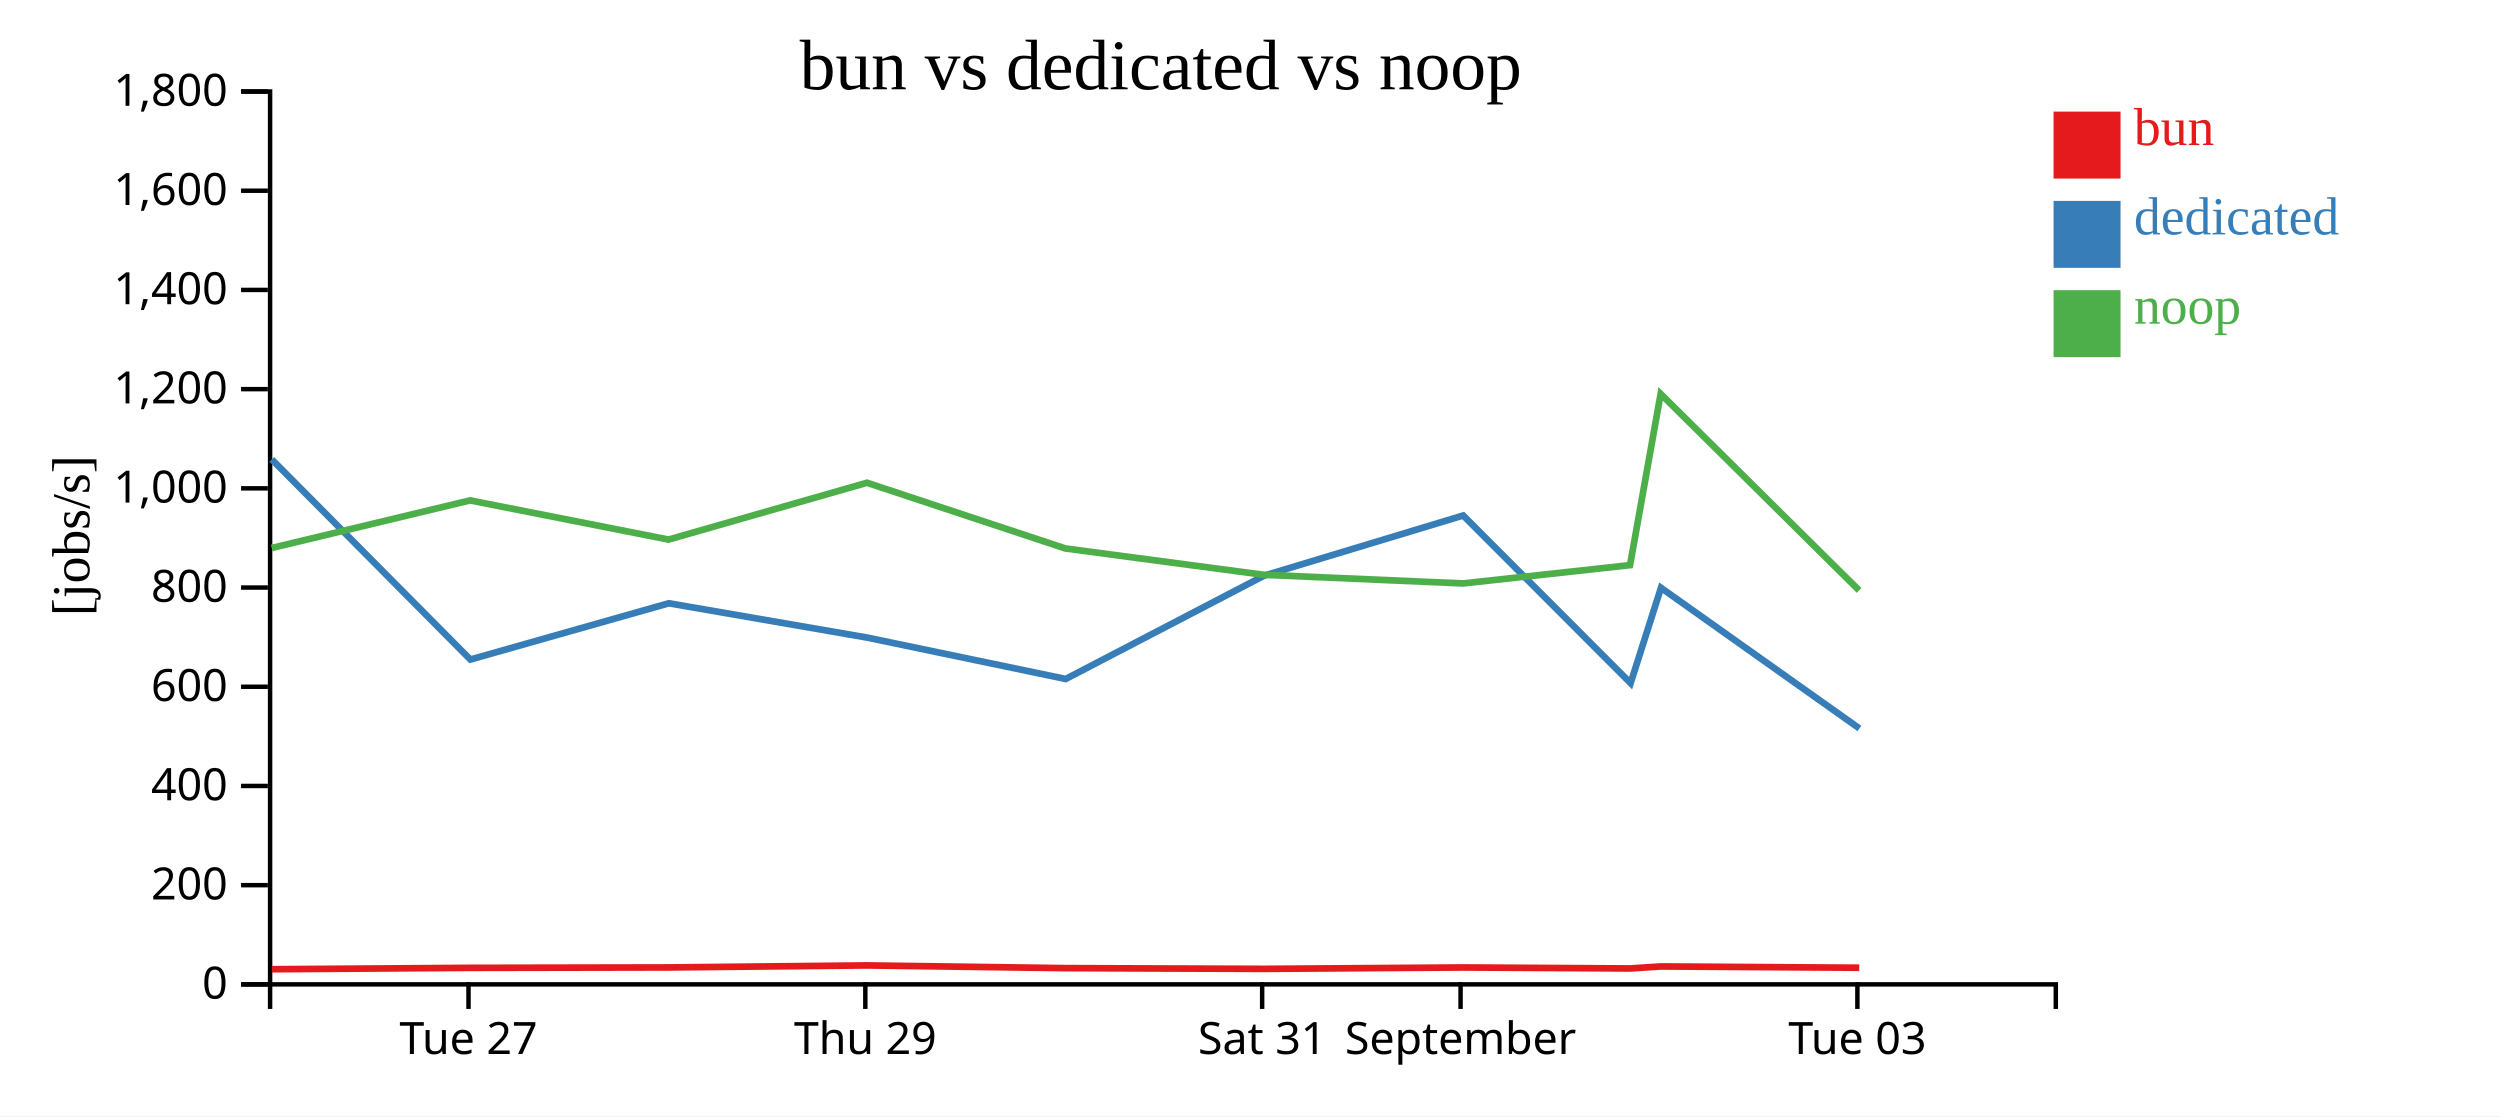
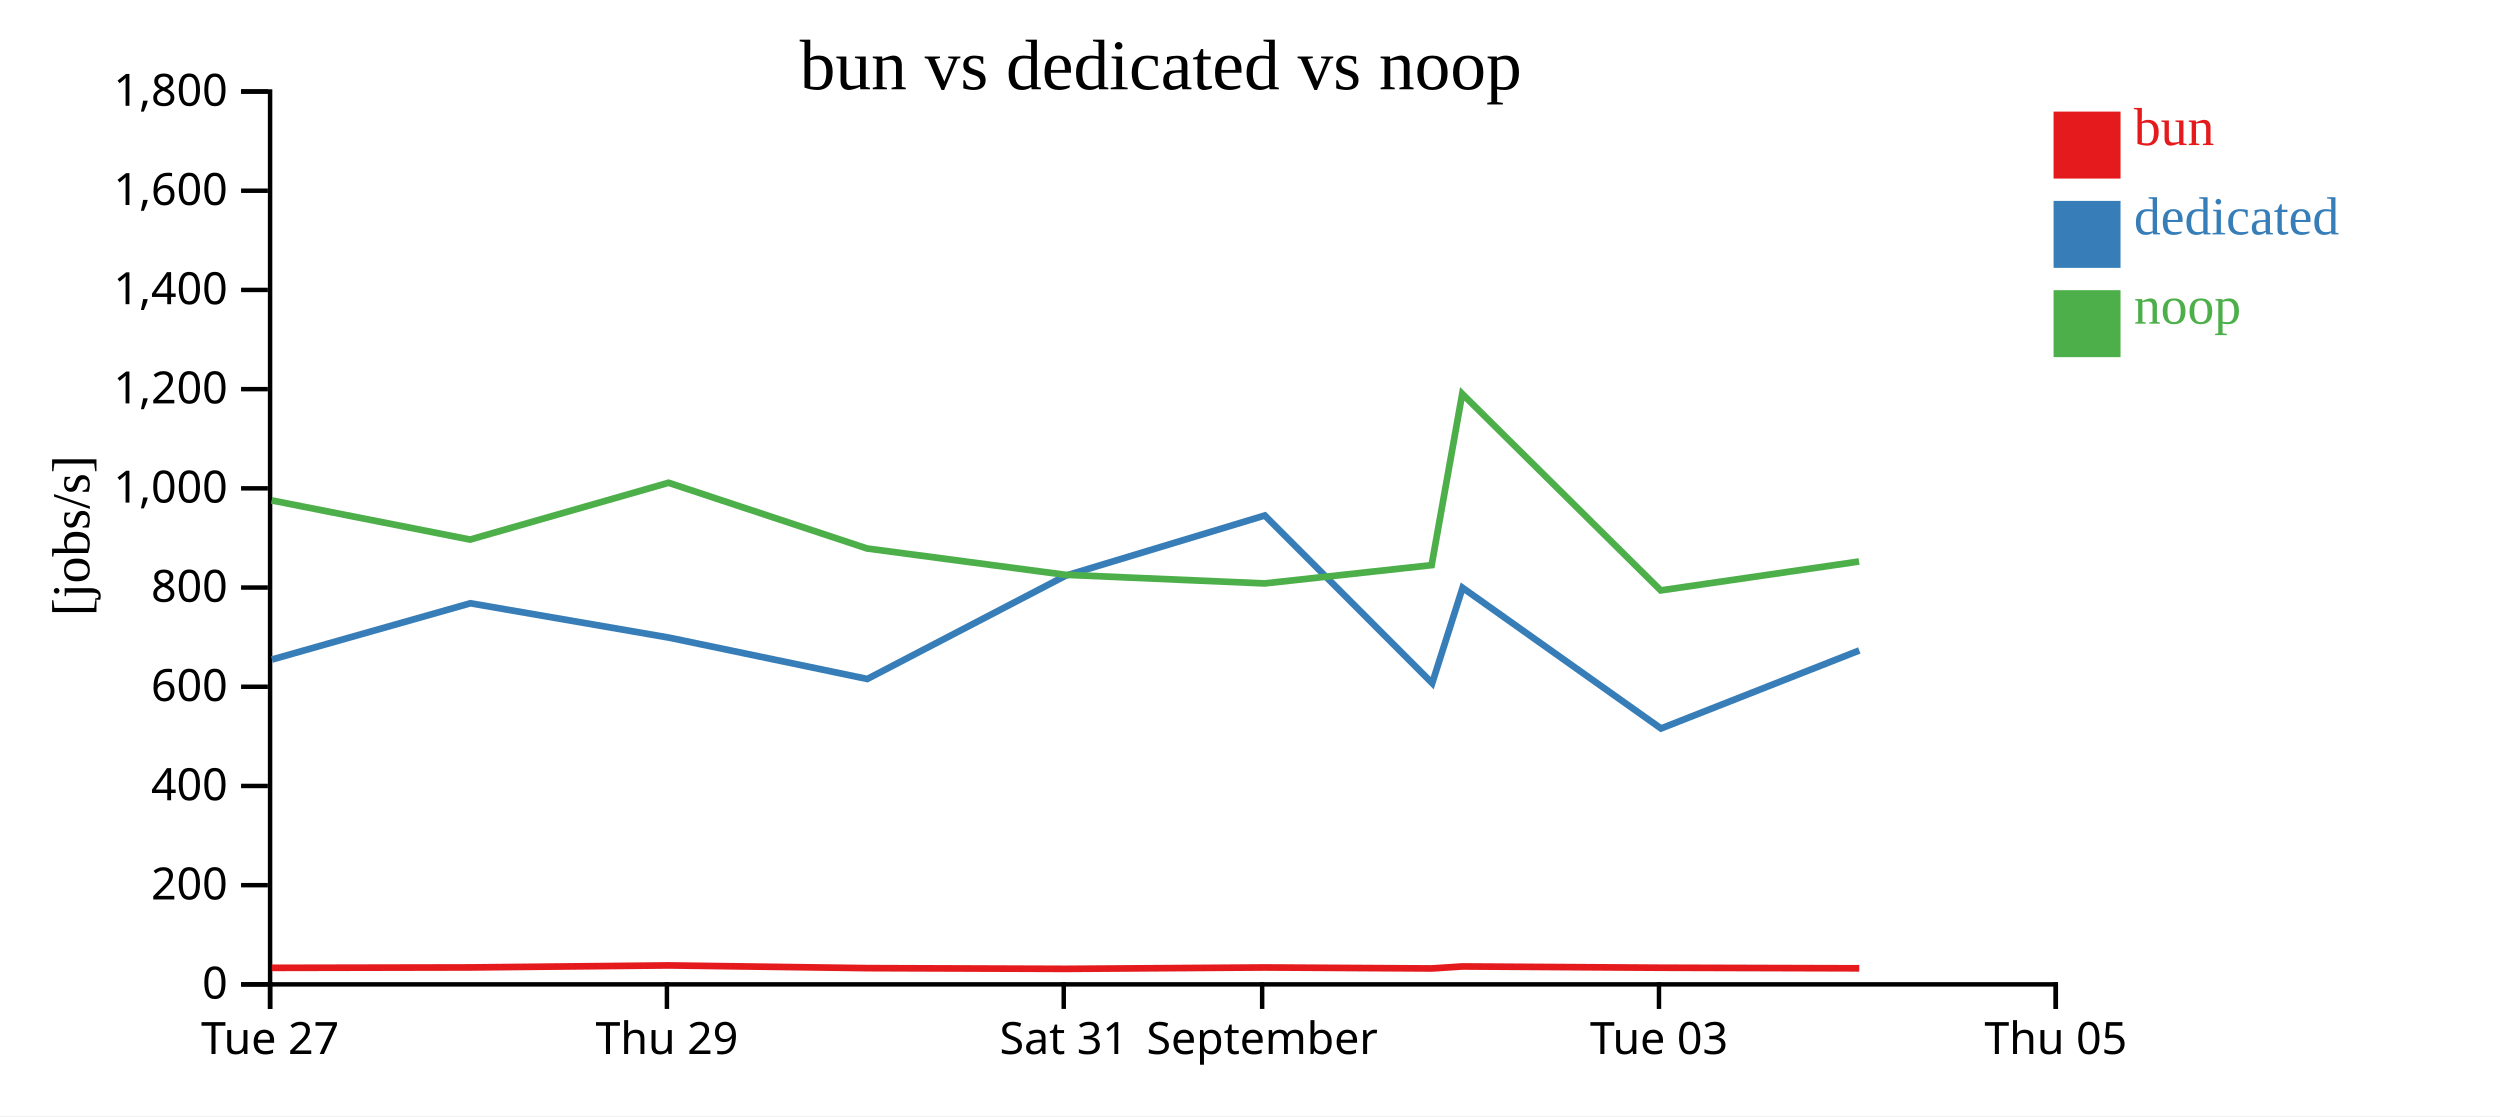
<svg xmlns="http://www.w3.org/2000/svg" width="560" height="250">
  <rect width="100%" height="100%" fill="white" />
  <g transform="translate(60,20)">
    <g transform="translate(0,200)" fill="none" font-size="10" font-family="sans-serif" text-anchor="middle">
      <path class="domain" stroke="currentColor" d="M0.5,6V0.5H400.5V6" />
-       <g class="tick" opacity="1" transform="translate(44.94444,0)">
+       <g class="tick" opacity="1" transform="translate(0.5,0)">
        <line stroke="currentColor" y2="6" />
        <text fill="currentColor" y="9" dy="0.71em">Tue 27</text>
      </g>
-       <g class="tick" opacity="1" transform="translate(133.8333,0)">
+       <g class="tick" opacity="1" transform="translate(89.38889,0)">
        <line stroke="currentColor" y2="6" />
        <text fill="currentColor" y="9" dy="0.71em">Thu 29</text>
      </g>
-       <g class="tick" opacity="1" transform="translate(222.7222,0)">
+       <g class="tick" opacity="1" transform="translate(178.2778,0)">
        <line stroke="currentColor" y2="6" />
        <text fill="currentColor" y="9" dy="0.71em">Sat 31</text>
      </g>
-       <g class="tick" opacity="1" transform="translate(267.1667,0)">
+       <g class="tick" opacity="1" transform="translate(222.7222,0)">
        <line stroke="currentColor" y2="6" />
        <text fill="currentColor" y="9" dy="0.71em">September</text>
      </g>
-       <g class="tick" opacity="1" transform="translate(356.0556,0)">
+       <g class="tick" opacity="1" transform="translate(311.6111,0)">
        <line stroke="currentColor" y2="6" />
        <text fill="currentColor" y="9" dy="0.71em">Tue 03</text>
+       </g>
+       <g class="tick" opacity="1" transform="translate(400.5,0)">
+         <line stroke="currentColor" y2="6" />
+         <text fill="currentColor" y="9" dy="0.71em">Thu 05</text>
      </g>
    </g>
    <g fill="none" font-size="10" font-family="sans-serif" text-anchor="end">
      <path class="domain" stroke="currentColor" d="M-6,200.5H0.5V0.5H-6" />
      <g class="tick" opacity="1" transform="translate(0,200.5)">
        <line stroke="currentColor" x2="-6" />
        <text fill="currentColor" x="-9" dy="0.32em">0</text>
      </g>
      <g class="tick" opacity="1" transform="translate(0,178.2778)">
        <line stroke="currentColor" x2="-6" />
        <text fill="currentColor" x="-9" dy="0.32em">200</text>
      </g>
      <g class="tick" opacity="1" transform="translate(0,156.0556)">
        <line stroke="currentColor" x2="-6" />
        <text fill="currentColor" x="-9" dy="0.32em">400</text>
      </g>
      <g class="tick" opacity="1" transform="translate(0,133.8333)">
        <line stroke="currentColor" x2="-6" />
        <text fill="currentColor" x="-9" dy="0.32em">600</text>
      </g>
      <g class="tick" opacity="1" transform="translate(0,111.6111)">
        <line stroke="currentColor" x2="-6" />
        <text fill="currentColor" x="-9" dy="0.32em">800</text>
      </g>
      <g class="tick" opacity="1" transform="translate(0,89.38889)">
        <line stroke="currentColor" x2="-6" />
        <text fill="currentColor" x="-9" dy="0.32em">1,000</text>
      </g>
      <g class="tick" opacity="1" transform="translate(0,67.16667)">
        <line stroke="currentColor" x2="-6" />
        <text fill="currentColor" x="-9" dy="0.32em">1,200</text>
      </g>
      <g class="tick" opacity="1" transform="translate(0,44.94444)">
        <line stroke="currentColor" x2="-6" />
        <text fill="currentColor" x="-9" dy="0.32em">1,400</text>
      </g>
      <g class="tick" opacity="1" transform="translate(0,22.72222)">
        <line stroke="currentColor" x2="-6" />
        <text fill="currentColor" x="-9" dy="0.32em">1,600</text>
      </g>
      <g class="tick" opacity="1" transform="translate(0,0.5)">
        <line stroke="currentColor" x2="-6" />
        <text fill="currentColor" x="-9" dy="0.32em">1,800</text>
      </g>
    </g>
    <text text-anchor="middle" style="font-size: 12px" transform="rotate(-90)" y="-40" x="-100">[jobs/s]</text>
    <text text-anchor="middle" style="font-size: 16px" y="0" x="200">bun vs dedicated vs noop</text>
-     <path class="line" fill="none" stroke="#e41a1c" stroke-width="1.5" d="M0.895,197.107L45.324,196.798L89.771,196.706L134.227,196.254L178.683,196.862L223.122,197.025L267.727,196.714L305.161,196.934L312.016,196.485L356.474,196.772" />
-     <path class="line" fill="none" stroke="#377eb8" stroke-width="1.5" d="M0.88,82.907L45.361,127.734L89.799,115.133L134.269,122.825L178.711,132.092L223.152,108.952L267.751,95.47L305.257,133.026L312.06,111.67L356.507,143.177" />
-     <path class="line" fill="none" stroke="#4daf4a" stroke-width="1.5" d="M0.861,102.751L45.291,92.089L89.738,100.866L134.196,88.138L178.647,102.858L223.088,108.758L267.694,110.69L305.128,106.591L311.984,68.227L356.442,112.248" />
+     <path class="line" fill="none" stroke="#e41a1c" stroke-width="1.5" d="M0.879,196.798L45.327,196.706L89.782,196.254L134.238,196.862L178.678,197.025L223.283,196.714L260.717,196.934L267.571,196.485L312.03,196.772L356.465,196.902" />
+     <path class="line" fill="none" stroke="#377eb8" stroke-width="1.5" d="M0.916,127.734L45.354,115.133L89.825,122.825L134.266,132.092L178.707,108.952L223.307,95.47L260.813,133.026L267.615,111.67L312.063,143.177L356.484,125.7" />
+     <path class="line" fill="none" stroke="#4daf4a" stroke-width="1.5" d="M0.847,92.089L45.293,100.866L89.751,88.138L134.203,102.858L178.644,108.758L223.249,110.69L260.683,106.591L267.539,68.227L311.998,112.248L356.43,105.776" />
    <rect class="dot" x="400" y="5" width="15" height="15" style="fill: #e41a1c;" />
    <rect class="dot" x="400" y="25" width="15" height="15" style="fill: #377eb8;" />
    <rect class="dot" x="400" y="45" width="15" height="15" style="fill: #4daf4a;" />
    <text class="label" x="418" y="12.5" style="fill: #e41a1c; alignment-baseline: middle;" text-anchor="left">bun</text>
    <text class="label" x="418" y="32.5" style="fill: #377eb8; alignment-baseline: middle;" text-anchor="left">dedicated</text>
    <text class="label" x="418" y="52.5" style="fill: #4daf4a; alignment-baseline: middle;" text-anchor="left">noop</text>
  </g>
</svg>
